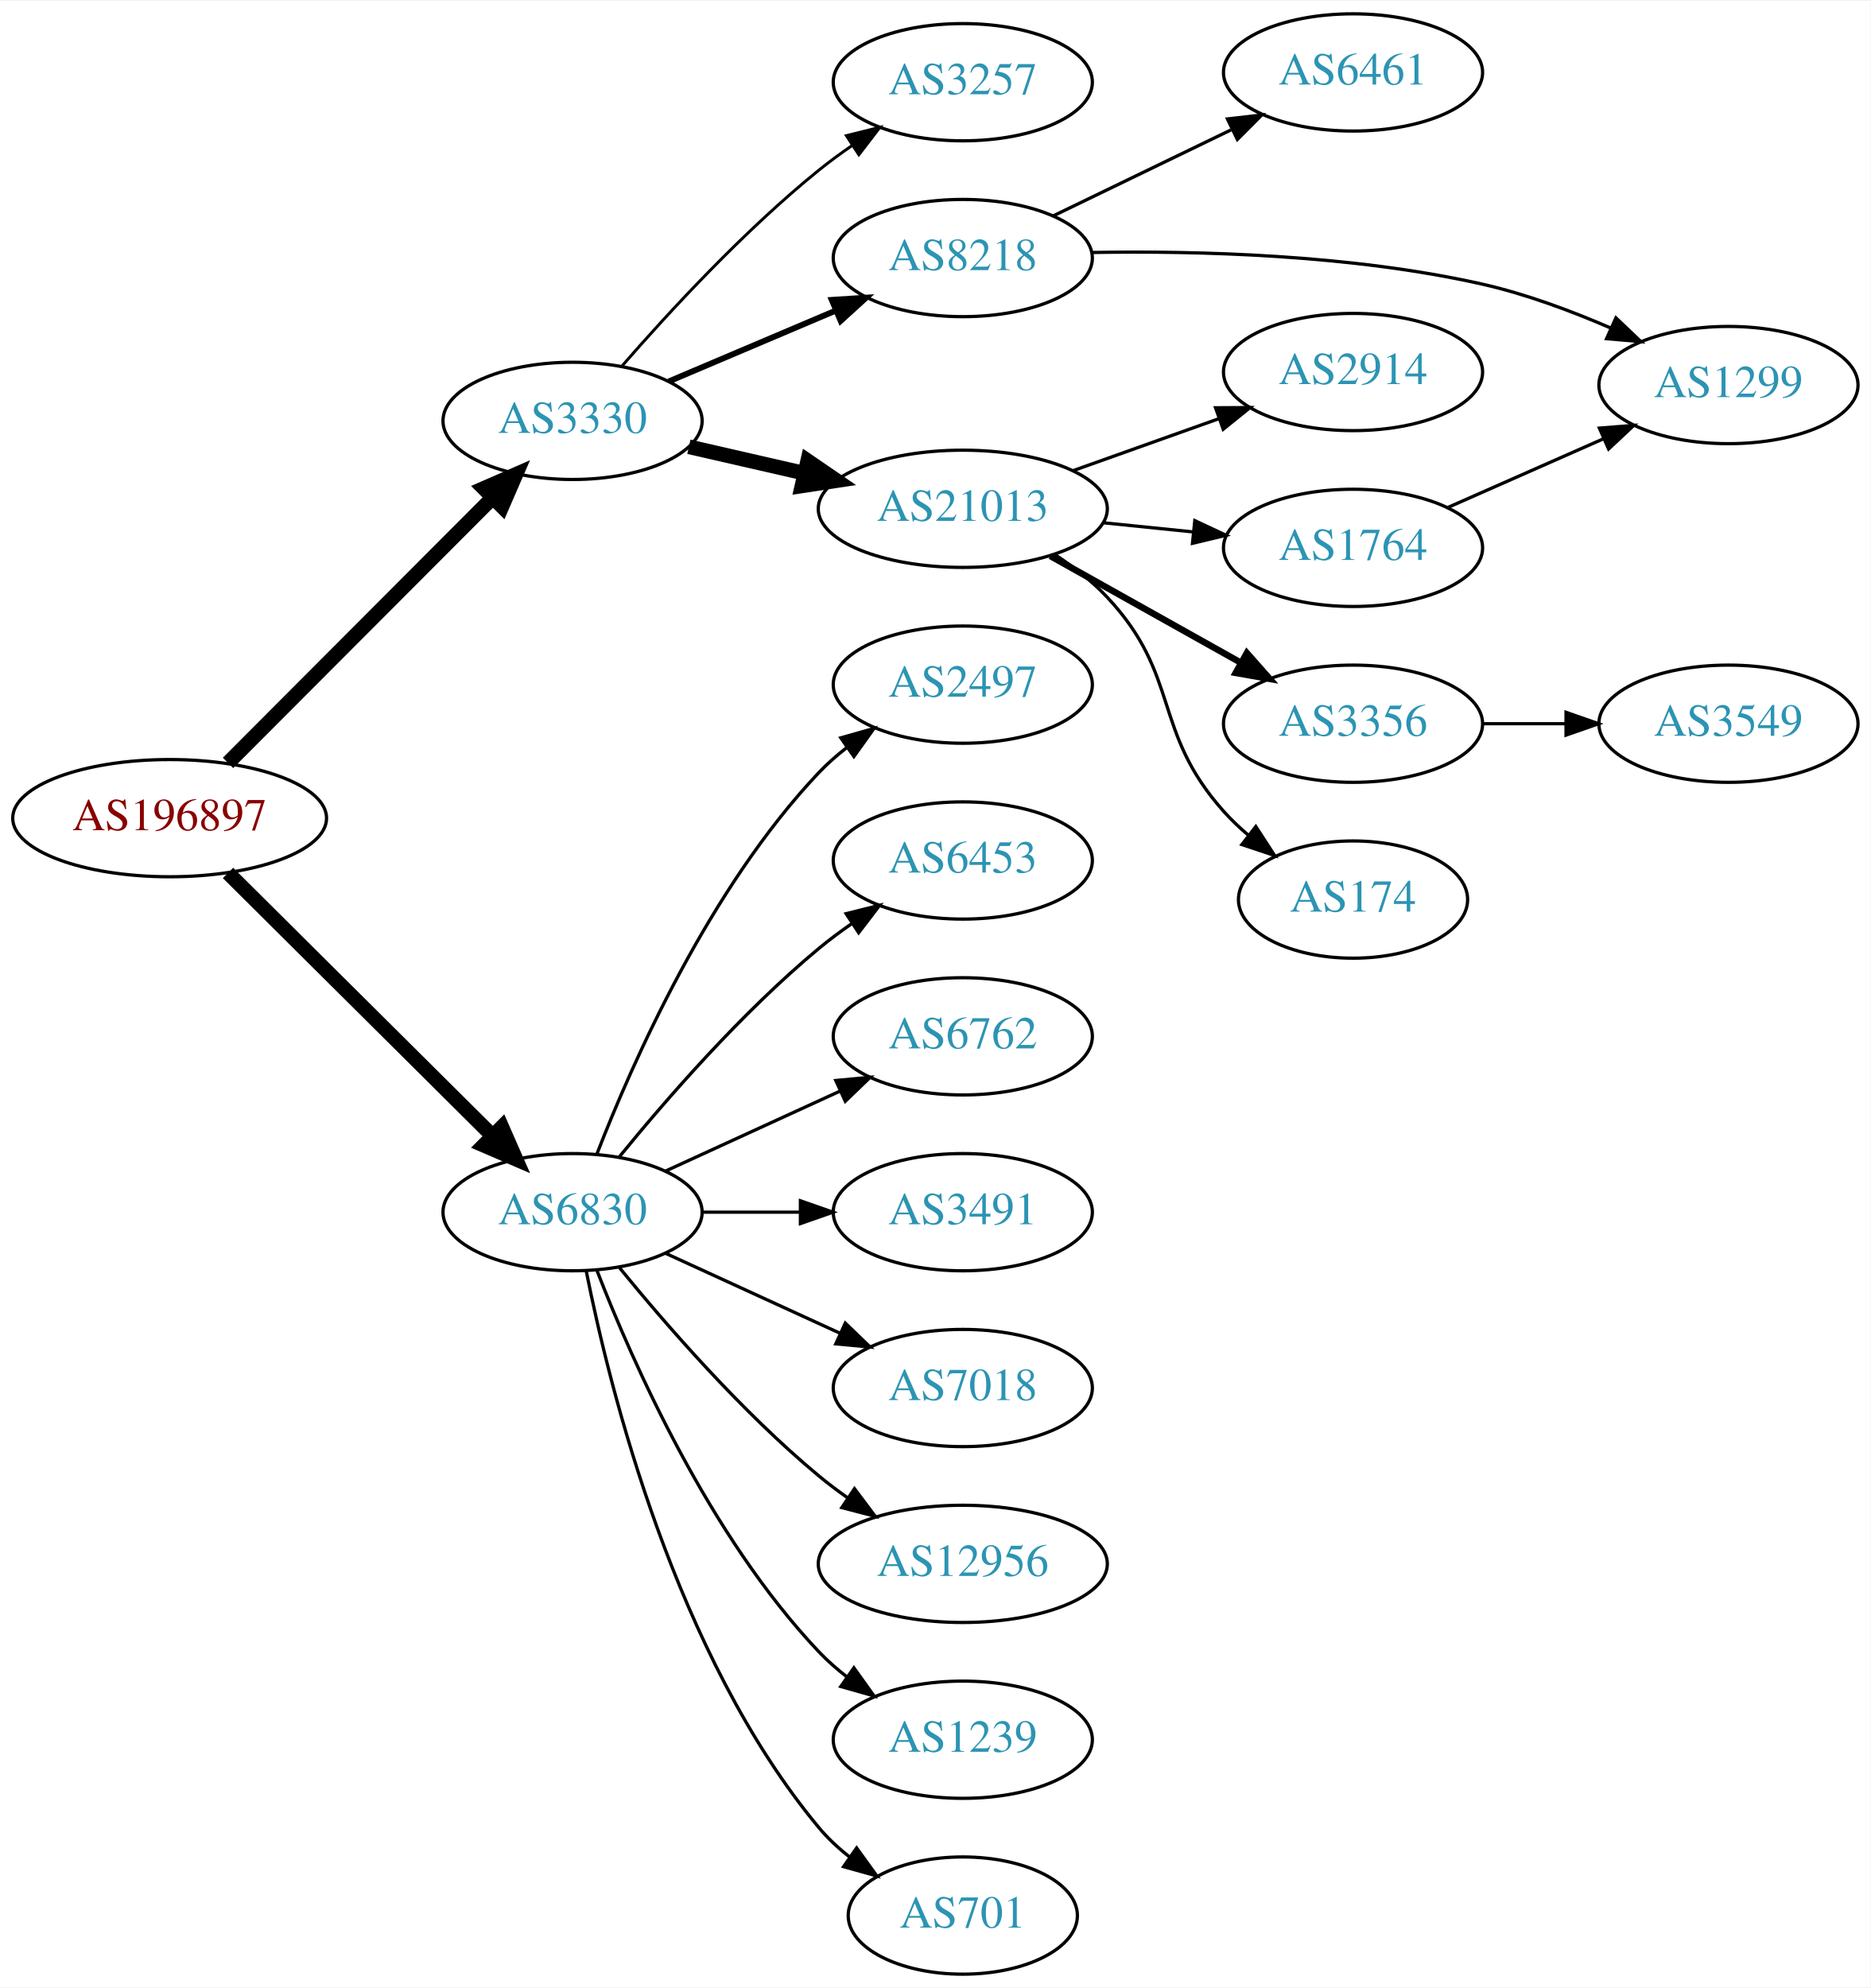
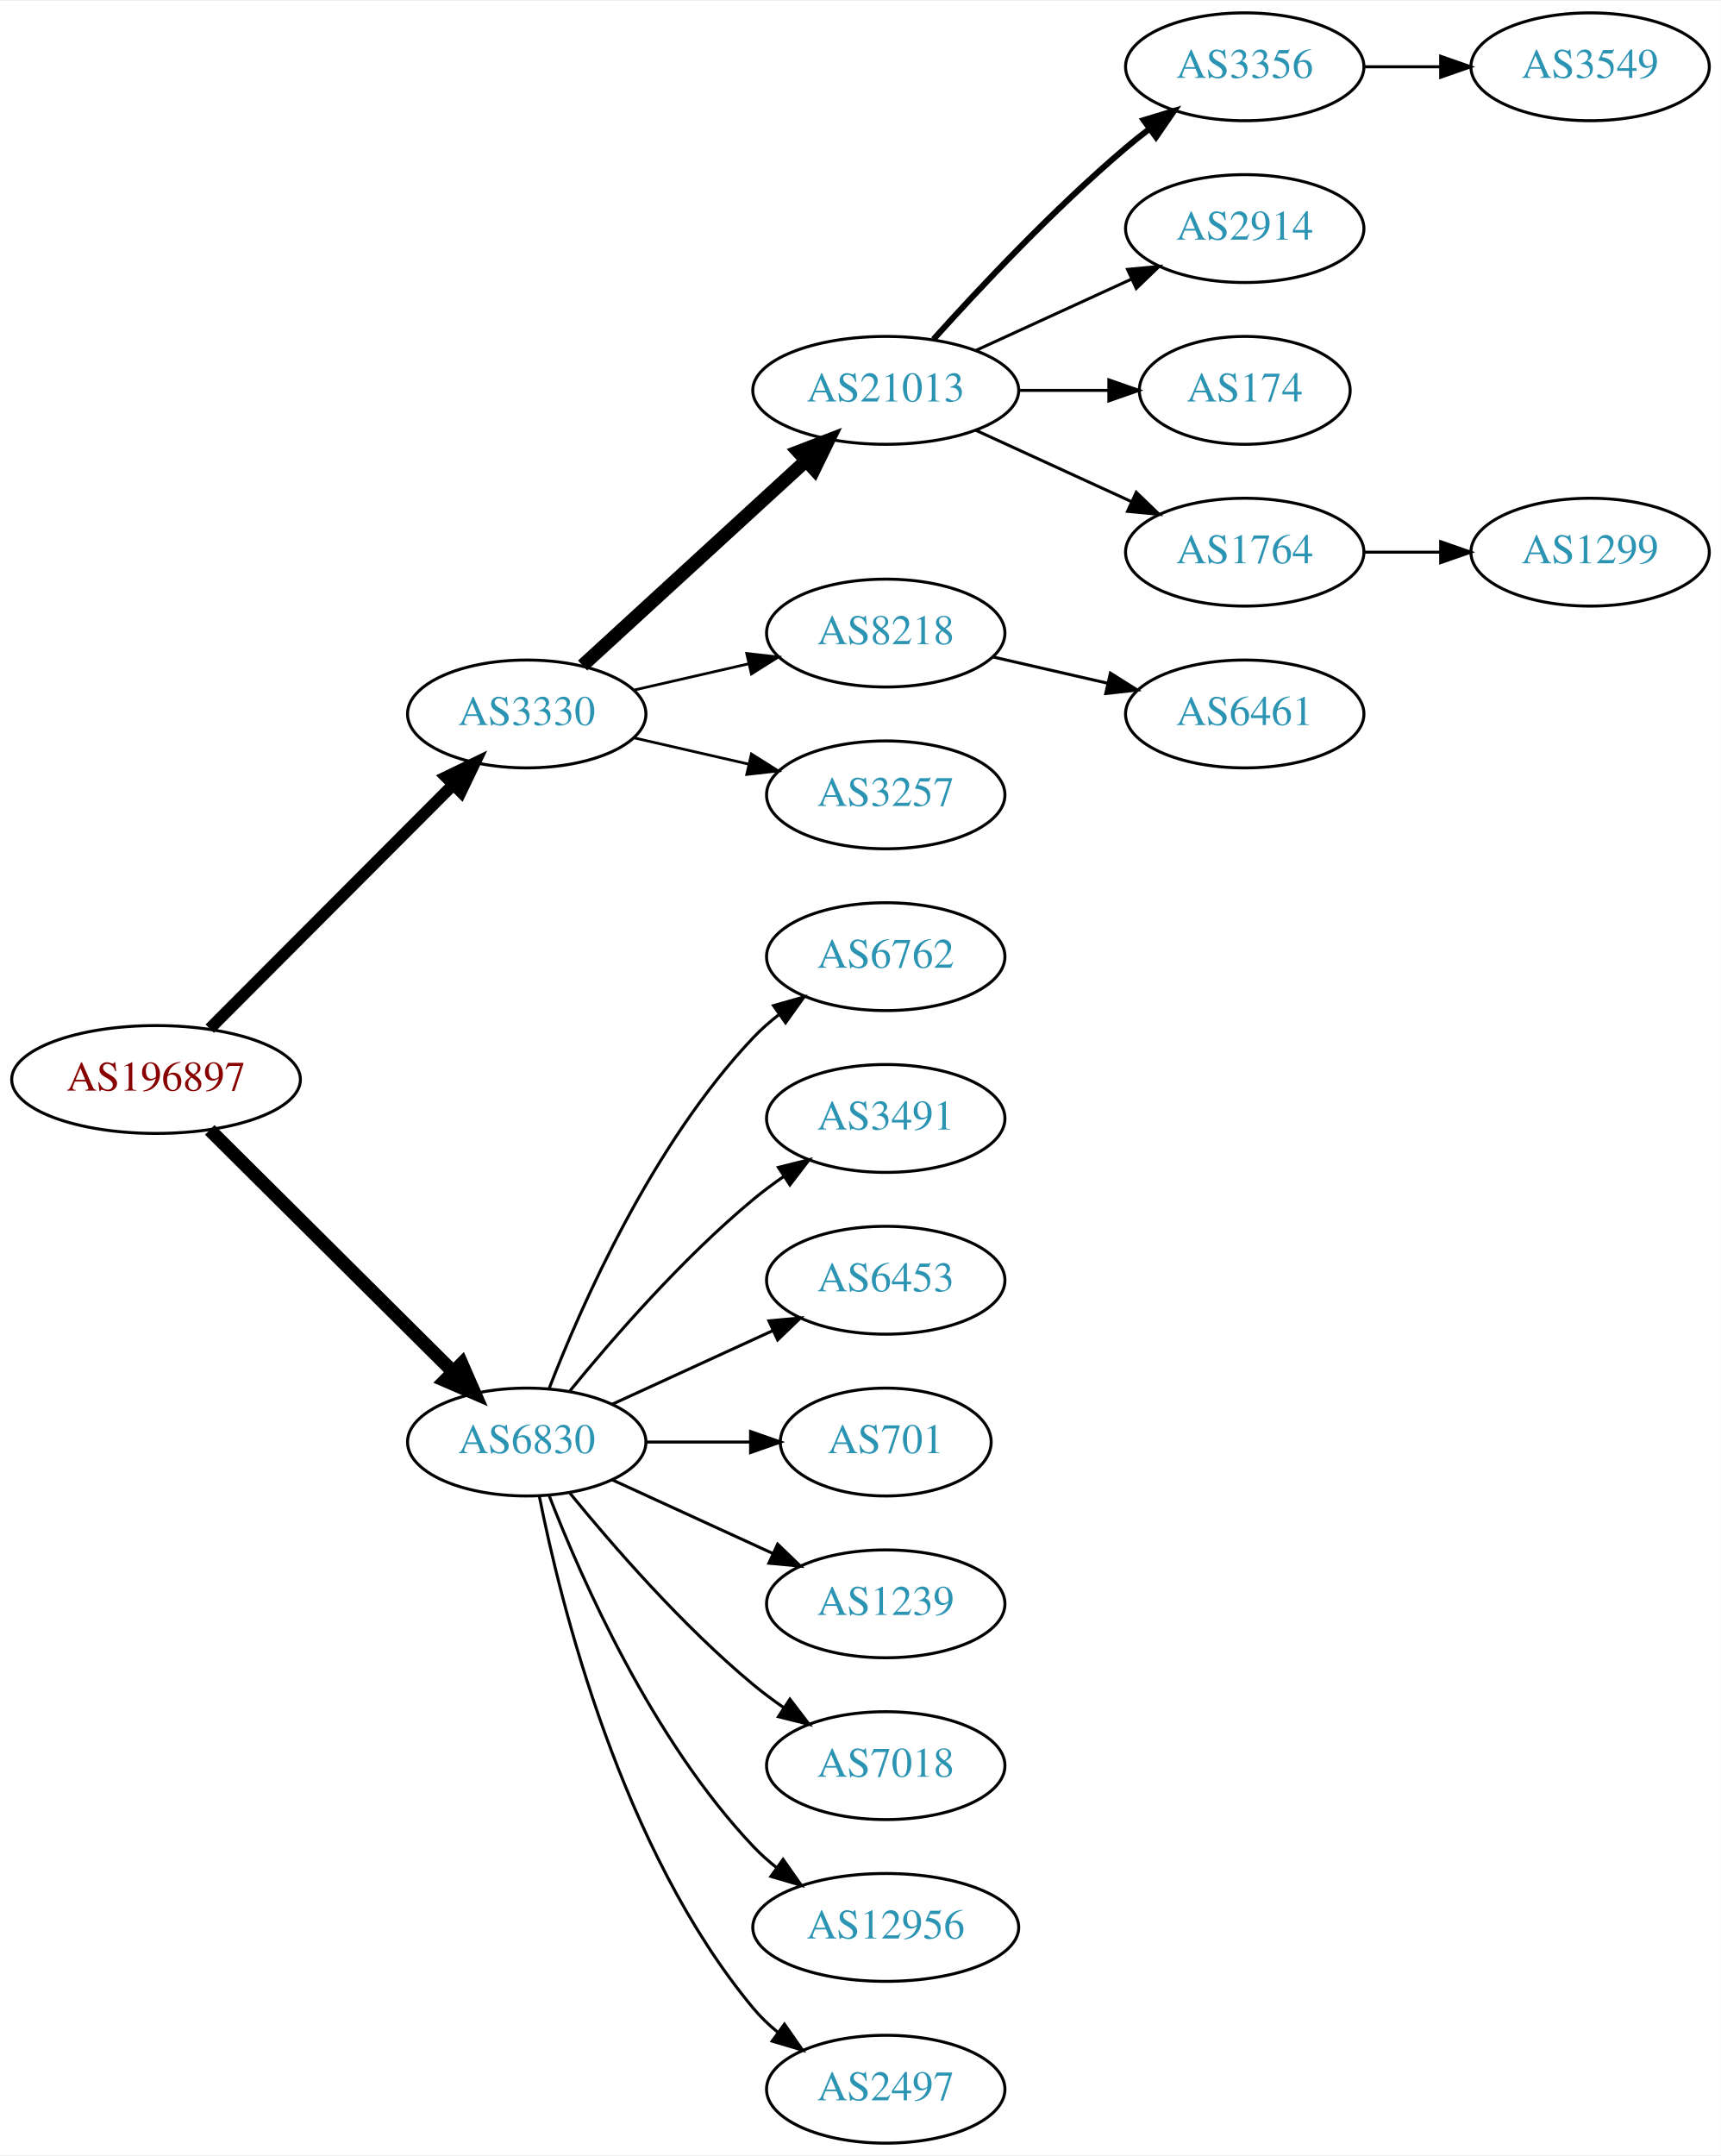
- <svg xmlns="http://www.w3.org/2000/svg" xmlns:xlink="http://www.w3.org/1999/xlink" width="574pt" height="610pt" viewBox="0.00 0.00 574.46 610.00">
-   <g id="graph0" class="graph" transform="scale(1 1) rotate(0) translate(4 606)">
-     <polygon fill="white" stroke="none" points="-4,4 -4,-606 570.463,-606 570.463,4 -4,4" />
+ <svg xmlns="http://www.w3.org/2000/svg" xmlns:xlink="http://www.w3.org/1999/xlink" width="574pt" height="719pt" viewBox="0.00 0.00 574.46 719.00">
+   <g id="graph0" class="graph" transform="scale(1 1) rotate(0) translate(4 715)">
+     <polygon fill="white" stroke="none" points="-4,4 -4,-715 570.463,-715 570.463,4 -4,4" />
    <g id="node1" class="node">
      <g id="a_node1">
        <a xlink:href="/asn/196897" xlink:title="AS196897 ~ Elektro Grottenthaler GmbH [AT]">
          <ellipse fill="#ffffff" stroke="black" cx="48.096" cy="-355" rx="48.192" ry="18" />
          <text text-anchor="middle" x="48.096" y="-351.3" font-family="Times,serif" font-size="14.00" fill="#880000">AS196897</text>
        </a>
      </g>
    </g>
    <g id="node2" class="node">
      <g id="a_node2">
        <a xlink:href="/asn/3330" xlink:title="AS3330 ~ Vienna, Austria [AT]">
          <ellipse fill="#ffffff" stroke="black" cx="171.838" cy="-477" rx="39.794" ry="18" />
          <text text-anchor="middle" x="171.838" y="-473.3" font-family="Times,serif" font-size="14.00" fill="#2c94b3">AS3330</text>
        </a>
      </g>
    </g>
    <g id="edge1" class="edge">
-       <path fill="none" stroke="black" stroke-width="4.5" d="M66.023,-371.964C87.129,-393.114 123.327,-429.388 147.17,-453.282" />
-       <polygon fill="black" stroke="black" stroke-width="4.5" points="144.592,-456.273 154.443,-460.57 150.167,-450.71 144.592,-456.273" />
+       <path fill="none" stroke="black" stroke-width="3.938" d="M66.023,-371.964C87.129,-393.114 123.327,-429.388 147.17,-453.282" />
+       <polygon fill="black" stroke="black" stroke-width="3.938" points="144.902,-455.964 154.443,-460.57 149.857,-451.019 144.902,-455.964" />
    </g>
    <g id="node3" class="node">
      <g id="a_node3">
        <a xlink:href="/asn/6830" xlink:title="AS6830 ~ LGI-UPC [AT]">
          <ellipse fill="#ffffff" stroke="black" cx="171.838" cy="-234" rx="39.794" ry="18" />
          <text text-anchor="middle" x="171.838" y="-230.3" font-family="Times,serif" font-size="14.00" fill="#2c94b3">AS6830</text>
        </a>
      </g>
    </g>
    <g id="edge2" class="edge">
      <path fill="none" stroke="black" stroke-width="4.5" d="M66.023,-338.175C87.129,-317.198 123.327,-281.222 147.17,-257.523" />
      <polygon fill="black" stroke="black" stroke-width="4.5" points="150.126,-260.137 154.443,-250.295 144.575,-254.552 150.126,-260.137" />
    </g>
    <g id="node4" class="node">
      <g id="a_node4">
-         <a xlink:href="/asn/3257" xlink:title="AS3257 ~ GTT [DE]">
-           <ellipse fill="#ffffff" stroke="black" cx="291.681" cy="-581" rx="39.794" ry="18" />
-           <text text-anchor="middle" x="291.681" y="-577.3" font-family="Times,serif" font-size="14.00" fill="#2c94b3">AS3257</text>
+         <a xlink:href="/asn/21013" xlink:title="AS21013 ~ Wels, AT [AT]">
+           <ellipse fill="#ffffff" stroke="black" cx="291.681" cy="-585" rx="44.393" ry="18" />
+           <text text-anchor="middle" x="291.681" y="-581.3" font-family="Times,serif" font-size="14.00" fill="#2c94b3">AS21013</text>
        </a>
      </g>
    </g>
    <g id="edge3" class="edge">
-       <path fill="none" stroke="black" stroke-width="0.9" d="M186.951,-493.772C201.242,-510.194 224.461,-535.391 247.484,-554 250.734,-556.627 254.256,-559.204 257.838,-561.66" />
-       <polygon fill="black" stroke="black" stroke-width="0.9" points="255.925,-564.59 266.209,-567.137 259.758,-558.733 255.925,-564.59" />
+       <path fill="none" stroke="black" stroke-width="4.5" d="M190.48,-493.169C210.238,-511.276 242.44,-540.789 264.992,-561.457" />
+       <polygon fill="black" stroke="black" stroke-width="4.5" points="262.497,-564.512 272.53,-568.365 267.818,-558.706 262.497,-564.512" />
    </g>
    <g id="node5" class="node">
      <g id="a_node5">
        <a xlink:href="/asn/8218" xlink:title="AS8218 ~ legacy Neotelecoms [FR]">
-           <ellipse fill="#ffffff" stroke="black" cx="291.681" cy="-527" rx="39.794" ry="18" />
-           <text text-anchor="middle" x="291.681" y="-523.3" font-family="Times,serif" font-size="14.00" fill="#2c94b3">AS8218</text>
+           <ellipse fill="#ffffff" stroke="black" cx="291.681" cy="-504" rx="39.794" ry="18" />
+           <text text-anchor="middle" x="291.681" y="-500.3" font-family="Times,serif" font-size="14.00" fill="#2c94b3">AS8218</text>
        </a>
      </g>
    </g>
    <g id="edge4" class="edge">
-       <path fill="none" stroke="black" stroke-width="1.8" d="M201.364,-489.104C216.739,-495.627 235.915,-503.763 252.553,-510.823" />
-       <polygon fill="black" stroke="black" stroke-width="1.8" points="251.436,-514.151 262.008,-514.835 254.17,-507.707 251.436,-514.151" />
+       <path fill="none" stroke="black" stroke-width="0.9" d="M207.557,-484.955C219.557,-487.704 233.178,-490.825 245.871,-493.733" />
+       <polygon fill="black" stroke="black" stroke-width="0.9" points="245.273,-497.187 255.802,-496.009 246.836,-490.364 245.273,-497.187" />
    </g>
    <g id="node6" class="node">
      <g id="a_node6">
-         <a xlink:href="/asn/21013" xlink:title="AS21013 ~ Wels, AT [AT]">
-           <ellipse fill="#ffffff" stroke="black" cx="291.681" cy="-450" rx="44.393" ry="18" />
-           <text text-anchor="middle" x="291.681" y="-446.3" font-family="Times,serif" font-size="14.00" fill="#2c94b3">AS21013</text>
+         <a xlink:href="/asn/3257" xlink:title="AS3257 ~ GTT [DE]">
+           <ellipse fill="#ffffff" stroke="black" cx="291.681" cy="-450" rx="39.794" ry="18" />
+           <text text-anchor="middle" x="291.681" y="-446.3" font-family="Times,serif" font-size="14.00" fill="#2c94b3">AS3257</text>
        </a>
      </g>
    </g>
    <g id="edge5" class="edge">
-       <path fill="none" stroke="black" stroke-width="4.5" d="M207.557,-469.045C218.696,-466.493 231.231,-463.621 243.124,-460.896" />
-       <polygon fill="black" stroke="black" stroke-width="4.5" points="244.05,-464.724 252.918,-458.652 242.291,-457.047 244.05,-464.724" />
+       <path fill="none" stroke="black" stroke-width="0.9" d="M207.557,-469.045C219.557,-466.296 233.178,-463.175 245.871,-460.267" />
+       <polygon fill="black" stroke="black" stroke-width="0.9" points="246.836,-463.636 255.802,-457.991 245.273,-456.813 246.836,-463.636" />
    </g>
    <g id="node14" class="node">
      <g id="a_node14">
-         <a xlink:href="/asn/2497" xlink:title="AS2497 ~ Internet Initiative Japan Inc. [JP]">
+         <a xlink:href="/asn/6762" xlink:title="AS6762 ~ TELECOM ITALIA SPARKLE S.p.A. [IT]">
          <ellipse fill="#ffffff" stroke="black" cx="291.681" cy="-396" rx="39.794" ry="18" />
-           <text text-anchor="middle" x="291.681" y="-392.3" font-family="Times,serif" font-size="14.00" fill="#2c94b3">AS2497</text>
-         </a>
-       </g>
-     </g>
-     <g id="edge14" class="edge">
+           <text text-anchor="middle" x="291.681" y="-392.3" font-family="Times,serif" font-size="14.00" fill="#2c94b3">AS6762</text>
+         </a>
+       </g>
+     </g>
+     <g id="edge13" class="edge">
      <path fill="none" stroke="black" d="M179.361,-251.994C190.112,-279.728 213.769,-333.429 247.484,-369 250.07,-371.728 252.988,-374.294 256.056,-376.677" />
      <polygon fill="black" stroke="black" points="254.21,-379.658 264.404,-382.543 258.234,-373.93 254.21,-379.658" />
    </g>
    <g id="node15" class="node">
      <g id="a_node15">
-         <a xlink:href="/asn/6453" xlink:title="AS6453 ~ TATA COMMUNICATIONS (AMERICA) INC [US]">
+         <a xlink:href="/asn/3491" xlink:title="AS3491 ~ PCCW Global, Inc. [US]">
          <ellipse fill="#ffffff" stroke="black" cx="291.681" cy="-342" rx="39.794" ry="18" />
-           <text text-anchor="middle" x="291.681" y="-338.3" font-family="Times,serif" font-size="14.00" fill="#2c94b3">AS6453</text>
-         </a>
-       </g>
-     </g>
-     <g id="edge15" class="edge">
+           <text text-anchor="middle" x="291.681" y="-338.3" font-family="Times,serif" font-size="14.00" fill="#2c94b3">AS3491</text>
+         </a>
+       </g>
+     </g>
+     <g id="edge14" class="edge">
      <path fill="none" stroke="black" d="M186.257,-251.065C200.372,-268.375 223.786,-295.345 247.484,-315 250.701,-317.668 254.201,-320.27 257.772,-322.741" />
      <polygon fill="black" stroke="black" points="255.85,-325.666 266.128,-328.236 259.695,-319.817 255.85,-325.666" />
    </g>
    <g id="node16" class="node">
      <g id="a_node16">
-         <a xlink:href="/asn/6762" xlink:title="AS6762 ~ TELECOM ITALIA SPARKLE S.p.A. [IT]">
+         <a xlink:href="/asn/6453" xlink:title="AS6453 ~ TATA COMMUNICATIONS (AMERICA) INC [US]">
          <ellipse fill="#ffffff" stroke="black" cx="291.681" cy="-288" rx="39.794" ry="18" />
-           <text text-anchor="middle" x="291.681" y="-284.3" font-family="Times,serif" font-size="14.00" fill="#2c94b3">AS6762</text>
-         </a>
-       </g>
-     </g>
-     <g id="edge16" class="edge">
+           <text text-anchor="middle" x="291.681" y="-284.3" font-family="Times,serif" font-size="14.00" fill="#2c94b3">AS6453</text>
+         </a>
+       </g>
+     </g>
+     <g id="edge15" class="edge">
      <path fill="none" stroke="black" d="M200.467,-246.661C216.424,-253.973 236.694,-263.261 253.977,-271.181" />
      <polygon fill="black" stroke="black" points="252.676,-274.435 263.225,-275.419 255.592,-268.071 252.676,-274.435" />
    </g>
    <g id="node17" class="node">
      <g id="a_node17">
-         <a xlink:href="/asn/3491" xlink:title="AS3491 ~ PCCW Global, Inc. [US]">
-           <ellipse fill="#ffffff" stroke="black" cx="291.681" cy="-234" rx="39.794" ry="18" />
-           <text text-anchor="middle" x="291.681" y="-230.3" font-family="Times,serif" font-size="14.00" fill="#2c94b3">AS3491</text>
-         </a>
-       </g>
-     </g>
-     <g id="edge17" class="edge">
-       <path fill="none" stroke="black" d="M211.751,-234C221.304,-234 231.654,-234 241.616,-234" />
-       <polygon fill="black" stroke="black" points="241.809,-237.5 251.809,-234 241.809,-230.5 241.809,-237.5" />
+         <a xlink:href="/asn/701" xlink:title="AS701 ~ UUNET [US]">
+           <ellipse fill="#ffffff" stroke="black" cx="291.681" cy="-234" rx="35.194" ry="18" />
+           <text text-anchor="middle" x="291.681" y="-230.3" font-family="Times,serif" font-size="14.00" fill="#2c94b3">AS701</text>
+         </a>
+       </g>
+     </g>
+     <g id="edge16" class="edge">
+       <path fill="none" stroke="black" d="M211.751,-234C222.837,-234 234.997,-234 246.379,-234" />
+       <polygon fill="black" stroke="black" points="246.561,-237.5 256.561,-234 246.561,-230.5 246.561,-237.5" />
    </g>
    <g id="node18" class="node">
      <g id="a_node18">
-         <a xlink:href="/asn/7018" xlink:title="AS7018 ~ AT&amp;T Services, Inc. [US]">
+         <a xlink:href="/asn/1239" xlink:title="AS1239 ~ Sprint [US]">
          <ellipse fill="#ffffff" stroke="black" cx="291.681" cy="-180" rx="39.794" ry="18" />
-           <text text-anchor="middle" x="291.681" y="-176.3" font-family="Times,serif" font-size="14.00" fill="#2c94b3">AS7018</text>
-         </a>
-       </g>
-     </g>
-     <g id="edge18" class="edge">
+           <text text-anchor="middle" x="291.681" y="-176.3" font-family="Times,serif" font-size="14.00" fill="#2c94b3">AS1239</text>
+         </a>
+       </g>
+     </g>
+     <g id="edge17" class="edge">
      <path fill="none" stroke="black" d="M200.467,-221.339C216.424,-214.027 236.694,-204.739 253.977,-196.819" />
      <polygon fill="black" stroke="black" points="255.592,-199.929 263.225,-192.581 252.676,-193.565 255.592,-199.929" />
    </g>
    <g id="node19" class="node">
      <g id="a_node19">
-         <a xlink:href="/asn/12956" xlink:title="AS12956 ~ TELXIUS [ES]">
-           <ellipse fill="#ffffff" stroke="black" cx="291.681" cy="-126" rx="44.393" ry="18" />
-           <text text-anchor="middle" x="291.681" y="-122.3" font-family="Times,serif" font-size="14.00" fill="#2c94b3">AS12956</text>
-         </a>
-       </g>
-     </g>
-     <g id="edge19" class="edge">
-       <path fill="none" stroke="black" d="M186.257,-216.935C200.372,-199.625 223.786,-172.655 247.484,-153 250.222,-150.729 253.166,-148.506 256.183,-146.37" />
-       <polygon fill="black" stroke="black" points="258.409,-149.092 264.772,-140.621 254.515,-143.275 258.409,-149.092" />
+         <a xlink:href="/asn/7018" xlink:title="AS7018 ~ AT&amp;T Services, Inc. [US]">
+           <ellipse fill="#ffffff" stroke="black" cx="291.681" cy="-126" rx="39.794" ry="18" />
+           <text text-anchor="middle" x="291.681" y="-122.3" font-family="Times,serif" font-size="14.00" fill="#2c94b3">AS7018</text>
+         </a>
+       </g>
+     </g>
+     <g id="edge18" class="edge">
+       <path fill="none" stroke="black" d="M186.257,-216.935C200.372,-199.625 223.786,-172.655 247.484,-153 250.701,-150.332 254.201,-147.73 257.772,-145.259" />
+       <polygon fill="black" stroke="black" points="259.695,-148.183 266.128,-139.764 255.85,-142.334 259.695,-148.183" />
    </g>
    <g id="node20" class="node">
      <g id="a_node20">
-         <a xlink:href="/asn/1239" xlink:title="AS1239 ~ Sprint [US]">
-           <ellipse fill="#ffffff" stroke="black" cx="291.681" cy="-72" rx="39.794" ry="18" />
-           <text text-anchor="middle" x="291.681" y="-68.3" font-family="Times,serif" font-size="14.00" fill="#2c94b3">AS1239</text>
-         </a>
-       </g>
-     </g>
-     <g id="edge20" class="edge">
-       <path fill="none" stroke="black" d="M179.361,-216.006C190.112,-188.272 213.769,-134.571 247.484,-99 250.07,-96.272 252.988,-93.706 256.056,-91.323" />
-       <polygon fill="black" stroke="black" points="258.234,-94.07 264.404,-85.457 254.21,-88.342 258.234,-94.07" />
+         <a xlink:href="/asn/12956" xlink:title="AS12956 ~ TELXIUS [ES]">
+           <ellipse fill="#ffffff" stroke="black" cx="291.681" cy="-72" rx="44.393" ry="18" />
+           <text text-anchor="middle" x="291.681" y="-68.3" font-family="Times,serif" font-size="14.00" fill="#2c94b3">AS12956</text>
+         </a>
+       </g>
+     </g>
+     <g id="edge19" class="edge">
+       <path fill="none" stroke="black" d="M179.361,-216.006C190.112,-188.272 213.769,-134.571 247.484,-99 249.869,-96.485 252.535,-94.107 255.341,-91.883" />
+       <polygon fill="black" stroke="black" points="257.41,-94.707 263.503,-86.039 253.335,-89.015 257.41,-94.707" />
    </g>
    <g id="node21" class="node">
      <g id="a_node21">
-         <a xlink:href="/asn/701" xlink:title="AS701 ~ UUNET [US]">
-           <ellipse fill="#ffffff" stroke="black" cx="291.681" cy="-18" rx="35.194" ry="18" />
-           <text text-anchor="middle" x="291.681" y="-14.3" font-family="Times,serif" font-size="14.00" fill="#2c94b3">AS701</text>
-         </a>
-       </g>
-     </g>
-     <g id="edge21" class="edge">
-       <path fill="none" stroke="black" d="M176.037,-215.927C183.2,-179.859 203.474,-97.875 247.484,-45 250.221,-41.712 253.466,-38.702 256.93,-35.983" />
-       <polygon fill="black" stroke="black" points="259.066,-38.761 265.271,-30.173 255.065,-33.017 259.066,-38.761" />
+         <a xlink:href="/asn/2497" xlink:title="AS2497 ~ Internet Initiative Japan Inc. [JP]">
+           <ellipse fill="#ffffff" stroke="black" cx="291.681" cy="-18" rx="39.794" ry="18" />
+           <text text-anchor="middle" x="291.681" y="-14.3" font-family="Times,serif" font-size="14.00" fill="#2c94b3">AS2497</text>
+         </a>
+       </g>
+     </g>
+     <g id="edge20" class="edge">
+       <path fill="none" stroke="black" d="M176.037,-215.927C183.2,-179.859 203.474,-97.875 247.484,-45 249.889,-42.111 252.686,-39.437 255.678,-36.987" />
+       <polygon fill="black" stroke="black" points="257.868,-39.722 263.921,-31.027 253.766,-34.05 257.868,-39.722" />
    </g>
    <g id="node7" class="node">
      <g id="a_node7">
-         <a xlink:href="/asn/6461" xlink:title="AS6461 ~ Zayo Bandwidth [US]">
-           <ellipse fill="#ffffff" stroke="black" cx="411.523" cy="-584" rx="39.794" ry="18" />
-           <text text-anchor="middle" x="411.523" y="-580.3" font-family="Times,serif" font-size="14.00" fill="#2c94b3">AS6461</text>
+         <a xlink:href="/asn/3356" xlink:title="AS3356 ~ Level 3 Parent, LLC [US]">
+           <ellipse fill="#ffffff" stroke="black" cx="411.523" cy="-693" rx="39.794" ry="18" />
+           <text text-anchor="middle" x="411.523" y="-689.3" font-family="Times,serif" font-size="14.00" fill="#2c94b3">AS3356</text>
        </a>
      </g>
    </g>
    <g id="edge6" class="edge">
-       <path fill="none" stroke="black" d="M319.421,-539.934C335.578,-547.75 356.394,-557.818 374.048,-566.357" />
-       <polygon fill="black" stroke="black" points="372.954,-569.716 383.481,-570.92 376.002,-563.415 372.954,-569.716" />
+       <path fill="none" stroke="black" stroke-width="2" d="M307.613,-602.044C322.939,-619.097 347.875,-645.65 371.877,-666 374.374,-668.117 377.034,-670.232 379.746,-672.293" />
+       <polygon fill="black" stroke="black" stroke-width="2" points="377.782,-675.194 387.922,-678.266 381.912,-669.541 377.782,-675.194" />
    </g>
    <g id="node8" class="node">
      <g id="a_node8">
-         <a xlink:href="/asn/1299" xlink:title="AS1299 ~ Telia Carrier [EU]">
-           <ellipse fill="#ffffff" stroke="black" cx="526.816" cy="-488" rx="39.794" ry="18" />
-           <text text-anchor="middle" x="526.816" y="-484.3" font-family="Times,serif" font-size="14.00" fill="#2c94b3">AS1299</text>
+         <a xlink:href="/asn/2914" xlink:title="AS2914 ~ NTT America, Inc. [US]">
+           <ellipse fill="#ffffff" stroke="black" cx="411.523" cy="-639" rx="39.794" ry="18" />
+           <text text-anchor="middle" x="411.523" y="-635.3" font-family="Times,serif" font-size="14.00" fill="#2c94b3">AS2914</text>
        </a>
      </g>
    </g>
    <g id="edge7" class="edge">
-       <path fill="none" stroke="black" d="M331.287,-528.707C363.69,-529.275 410.993,-528.07 451.17,-519 464.455,-516.001 478.395,-510.82 490.585,-505.543" />
-       <polygon fill="black" stroke="black" points="492.259,-508.628 499.94,-501.33 489.385,-502.245 492.259,-508.628" />
+       <path fill="none" stroke="black" d="M321.81,-598.348C337.421,-605.502 356.819,-614.391 373.491,-622.03" />
+       <polygon fill="black" stroke="black" points="372.394,-625.378 382.943,-626.362 375.31,-619.014 372.394,-625.378" />
    </g>
    <g id="node9" class="node">
      <g id="a_node9">
-         <a xlink:href="/asn/2914" xlink:title="AS2914 ~ NTT America, Inc. [US]">
-           <ellipse fill="#ffffff" stroke="black" cx="411.523" cy="-492" rx="39.794" ry="18" />
-           <text text-anchor="middle" x="411.523" y="-488.3" font-family="Times,serif" font-size="14.00" fill="#2c94b3">AS2914</text>
+         <a xlink:href="/asn/174" xlink:title="AS174 ~ Cogent Communications [US]">
+           <ellipse fill="#ffffff" stroke="black" cx="411.523" cy="-585" rx="35.194" ry="18" />
+           <text text-anchor="middle" x="411.523" y="-581.3" font-family="Times,serif" font-size="14.00" fill="#2c94b3">AS174</text>
        </a>
      </g>
    </g>
    <g id="edge8" class="edge">
-       <path fill="none" stroke="black" d="M325.506,-461.699C339.34,-466.63 355.578,-472.417 370.136,-477.606" />
-       <polygon fill="black" stroke="black" points="369.301,-481.024 379.895,-481.084 371.651,-474.43 369.301,-481.024" />
+       <path fill="none" stroke="black" d="M335.892,-585C345.74,-585 356.219,-585 366.116,-585" />
+       <polygon fill="black" stroke="black" points="366.168,-588.5 376.168,-585 366.168,-581.5 366.168,-588.5" />
    </g>
    <g id="node10" class="node">
      <g id="a_node10">
-         <a xlink:href="/asn/3356" xlink:title="AS3356 ~ Level 3 Parent, LLC [US]">
-           <ellipse fill="#ffffff" stroke="black" cx="411.523" cy="-384" rx="39.794" ry="18" />
-           <text text-anchor="middle" x="411.523" y="-380.3" font-family="Times,serif" font-size="14.00" fill="#2c94b3">AS3356</text>
+         <a xlink:href="/asn/1764" xlink:title="AS1764 ~ NEXTLAYER-AS [AT]">
+           <ellipse fill="#ffffff" stroke="black" cx="411.523" cy="-531" rx="39.794" ry="18" />
+           <text text-anchor="middle" x="411.523" y="-527.3" font-family="Times,serif" font-size="14.00" fill="#2c94b3">AS1764</text>
        </a>
      </g>
    </g>
    <g id="edge9" class="edge">
-       <path fill="none" stroke="black" stroke-width="2" d="M318.542,-435.516C335.776,-425.864 358.59,-413.086 377.185,-402.672" />
-       <polygon fill="black" stroke="black" stroke-width="2" points="378.917,-405.713 385.931,-397.773 375.496,-399.606 378.917,-405.713" />
+       <path fill="none" stroke="black" d="M321.81,-571.652C337.421,-564.498 356.819,-555.609 373.491,-547.97" />
+       <polygon fill="black" stroke="black" points="375.31,-550.986 382.943,-543.638 372.394,-544.622 375.31,-550.986" />
    </g>
    <g id="node11" class="node">
      <g id="a_node11">
-         <a xlink:href="/asn/1764" xlink:title="AS1764 ~ NEXTLAYER-AS [AT]">
-           <ellipse fill="#ffffff" stroke="black" cx="411.523" cy="-438" rx="39.794" ry="18" />
-           <text text-anchor="middle" x="411.523" y="-434.3" font-family="Times,serif" font-size="14.00" fill="#2c94b3">AS1764</text>
+         <a xlink:href="/asn/6461" xlink:title="AS6461 ~ ZAYO-6461 [US]">
+           <ellipse fill="#ffffff" stroke="black" cx="411.523" cy="-477" rx="39.794" ry="18" />
+           <text text-anchor="middle" x="411.523" y="-473.3" font-family="Times,serif" font-size="14.00" fill="#2c94b3">AS6461</text>
        </a>
      </g>
    </g>
    <g id="edge10" class="edge">
-       <path fill="none" stroke="black" d="M334.892,-445.702C343.817,-444.793 353.299,-443.827 362.423,-442.898" />
-       <polygon fill="black" stroke="black" points="362.93,-446.365 372.524,-441.87 362.22,-439.401 362.93,-446.365" />
+       <path fill="none" stroke="black" d="M327.4,-496.045C339.4,-493.296 353.021,-490.175 365.713,-487.267" />
+       <polygon fill="black" stroke="black" points="366.679,-490.636 375.645,-484.991 365.116,-483.813 366.679,-490.636" />
    </g>
    <g id="node12" class="node">
      <g id="a_node12">
-         <a xlink:href="/asn/174" xlink:title="AS174 ~ Cogent Communications [US]">
-           <ellipse fill="#ffffff" stroke="black" cx="411.523" cy="-330" rx="35.194" ry="18" />
-           <text text-anchor="middle" x="411.523" y="-326.3" font-family="Times,serif" font-size="14.00" fill="#2c94b3">AS174</text>
+         <a xlink:href="/asn/3549" xlink:title="AS3549 ~ Level 3 Parent, LLC [US]">
+           <ellipse fill="#ffffff" stroke="black" cx="526.816" cy="-693" rx="39.794" ry="18" />
+           <text text-anchor="middle" x="526.816" y="-689.3" font-family="Times,serif" font-size="14.00" fill="#2c94b3">AS3549</text>
        </a>
      </g>
    </g>
    <g id="edge11" class="edge">
-       <path fill="none" stroke="black" d="M319.879,-435.981C325.587,-432.258 331.267,-427.891 335.877,-423 358.793,-398.683 349.59,-381.895 371.877,-357 374.115,-354.5 376.627,-352.108 379.269,-349.854" />
-       <polygon fill="black" stroke="black" points="381.669,-352.422 387.436,-343.534 377.385,-346.886 381.669,-352.422" />
+       <path fill="none" stroke="black" d="M451.195,-693C459.398,-693 468.162,-693 476.694,-693" />
+       <polygon fill="black" stroke="black" points="476.934,-696.5 486.934,-693 476.933,-689.5 476.934,-696.5" />
    </g>
    <g id="node13" class="node">
      <g id="a_node13">
-         <a xlink:href="/asn/3549" xlink:title="AS3549 ~ Level 3 Parent, LLC [US]">
-           <ellipse fill="#ffffff" stroke="black" cx="526.816" cy="-384" rx="39.794" ry="18" />
-           <text text-anchor="middle" x="526.816" y="-380.3" font-family="Times,serif" font-size="14.00" fill="#2c94b3">AS3549</text>
+         <a xlink:href="/asn/1299" xlink:title="AS1299 ~ Telia Carrier [EU]">
+           <ellipse fill="#ffffff" stroke="black" cx="526.816" cy="-531" rx="39.794" ry="18" />
+           <text text-anchor="middle" x="526.816" y="-527.3" font-family="Times,serif" font-size="14.00" fill="#2c94b3">AS1299</text>
        </a>
      </g>
    </g>
    <g id="edge12" class="edge">
-       <path fill="none" stroke="black" d="M451.195,-384C459.398,-384 468.162,-384 476.694,-384" />
-       <polygon fill="black" stroke="black" points="476.934,-387.5 486.934,-384 476.933,-380.5 476.934,-387.5" />
-     </g>
-     <g id="edge13" class="edge">
-       <path fill="none" stroke="black" d="M440.528,-450.36C454.962,-456.73 472.763,-464.586 488.362,-471.47" />
-       <polygon fill="black" stroke="black" points="487.179,-474.774 497.741,-475.609 490.005,-468.37 487.179,-474.774" />
+       <path fill="none" stroke="black" d="M451.195,-531C459.398,-531 468.162,-531 476.694,-531" />
+       <polygon fill="black" stroke="black" points="476.934,-534.5 486.934,-531 476.933,-527.5 476.934,-534.5" />
    </g>
  </g>
</svg>
